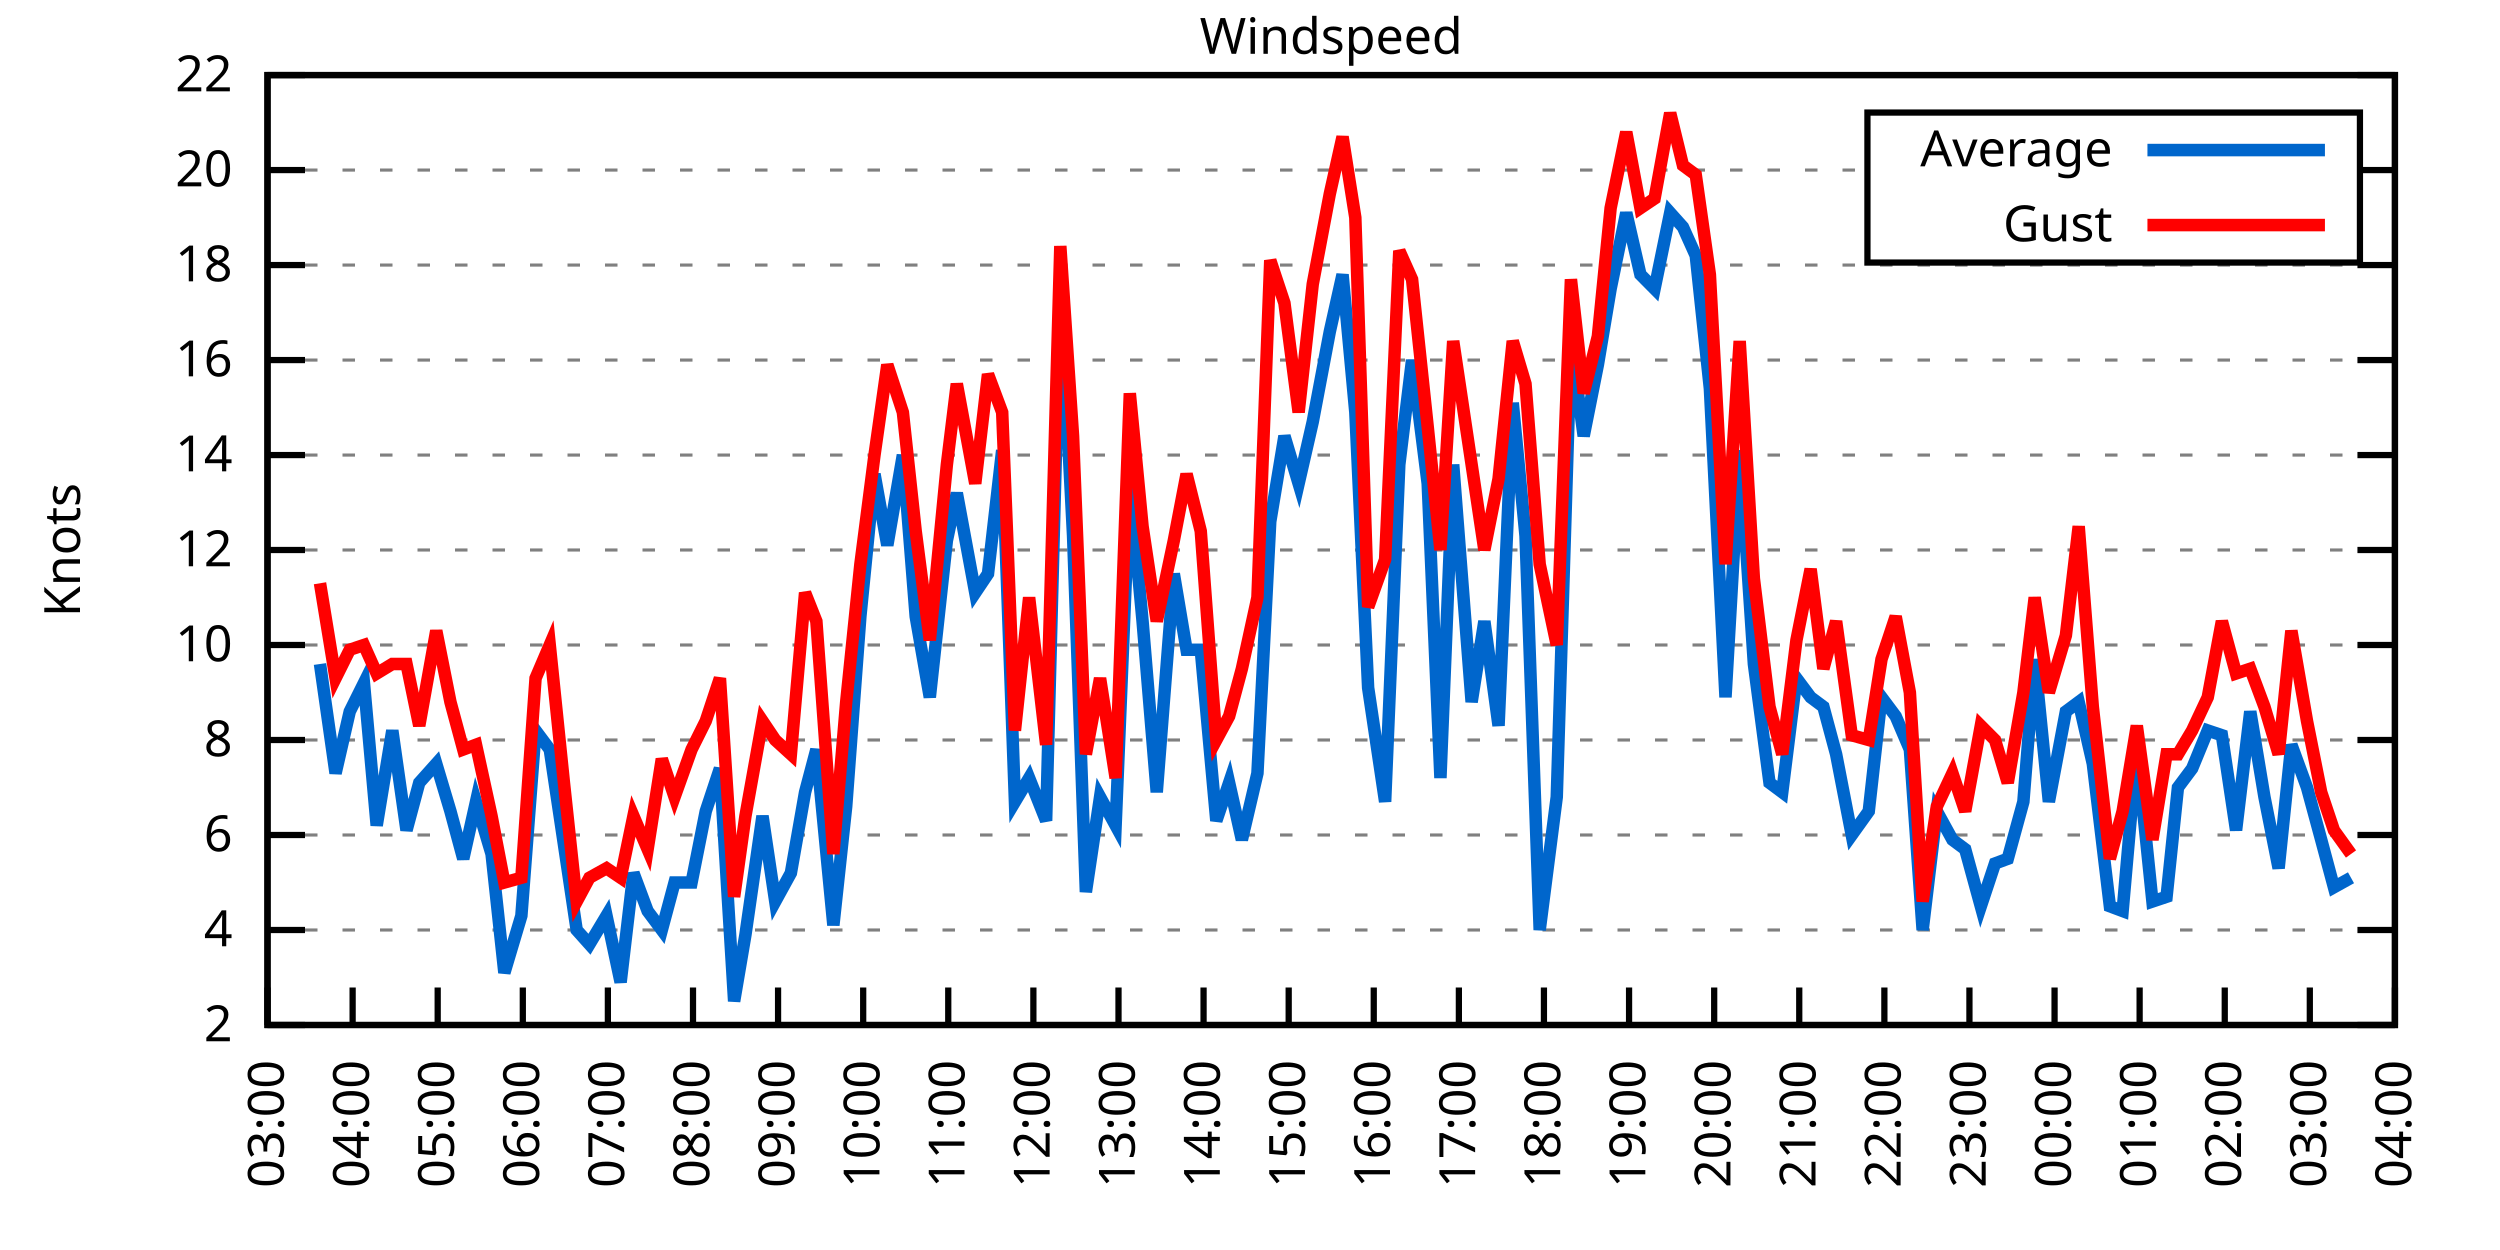
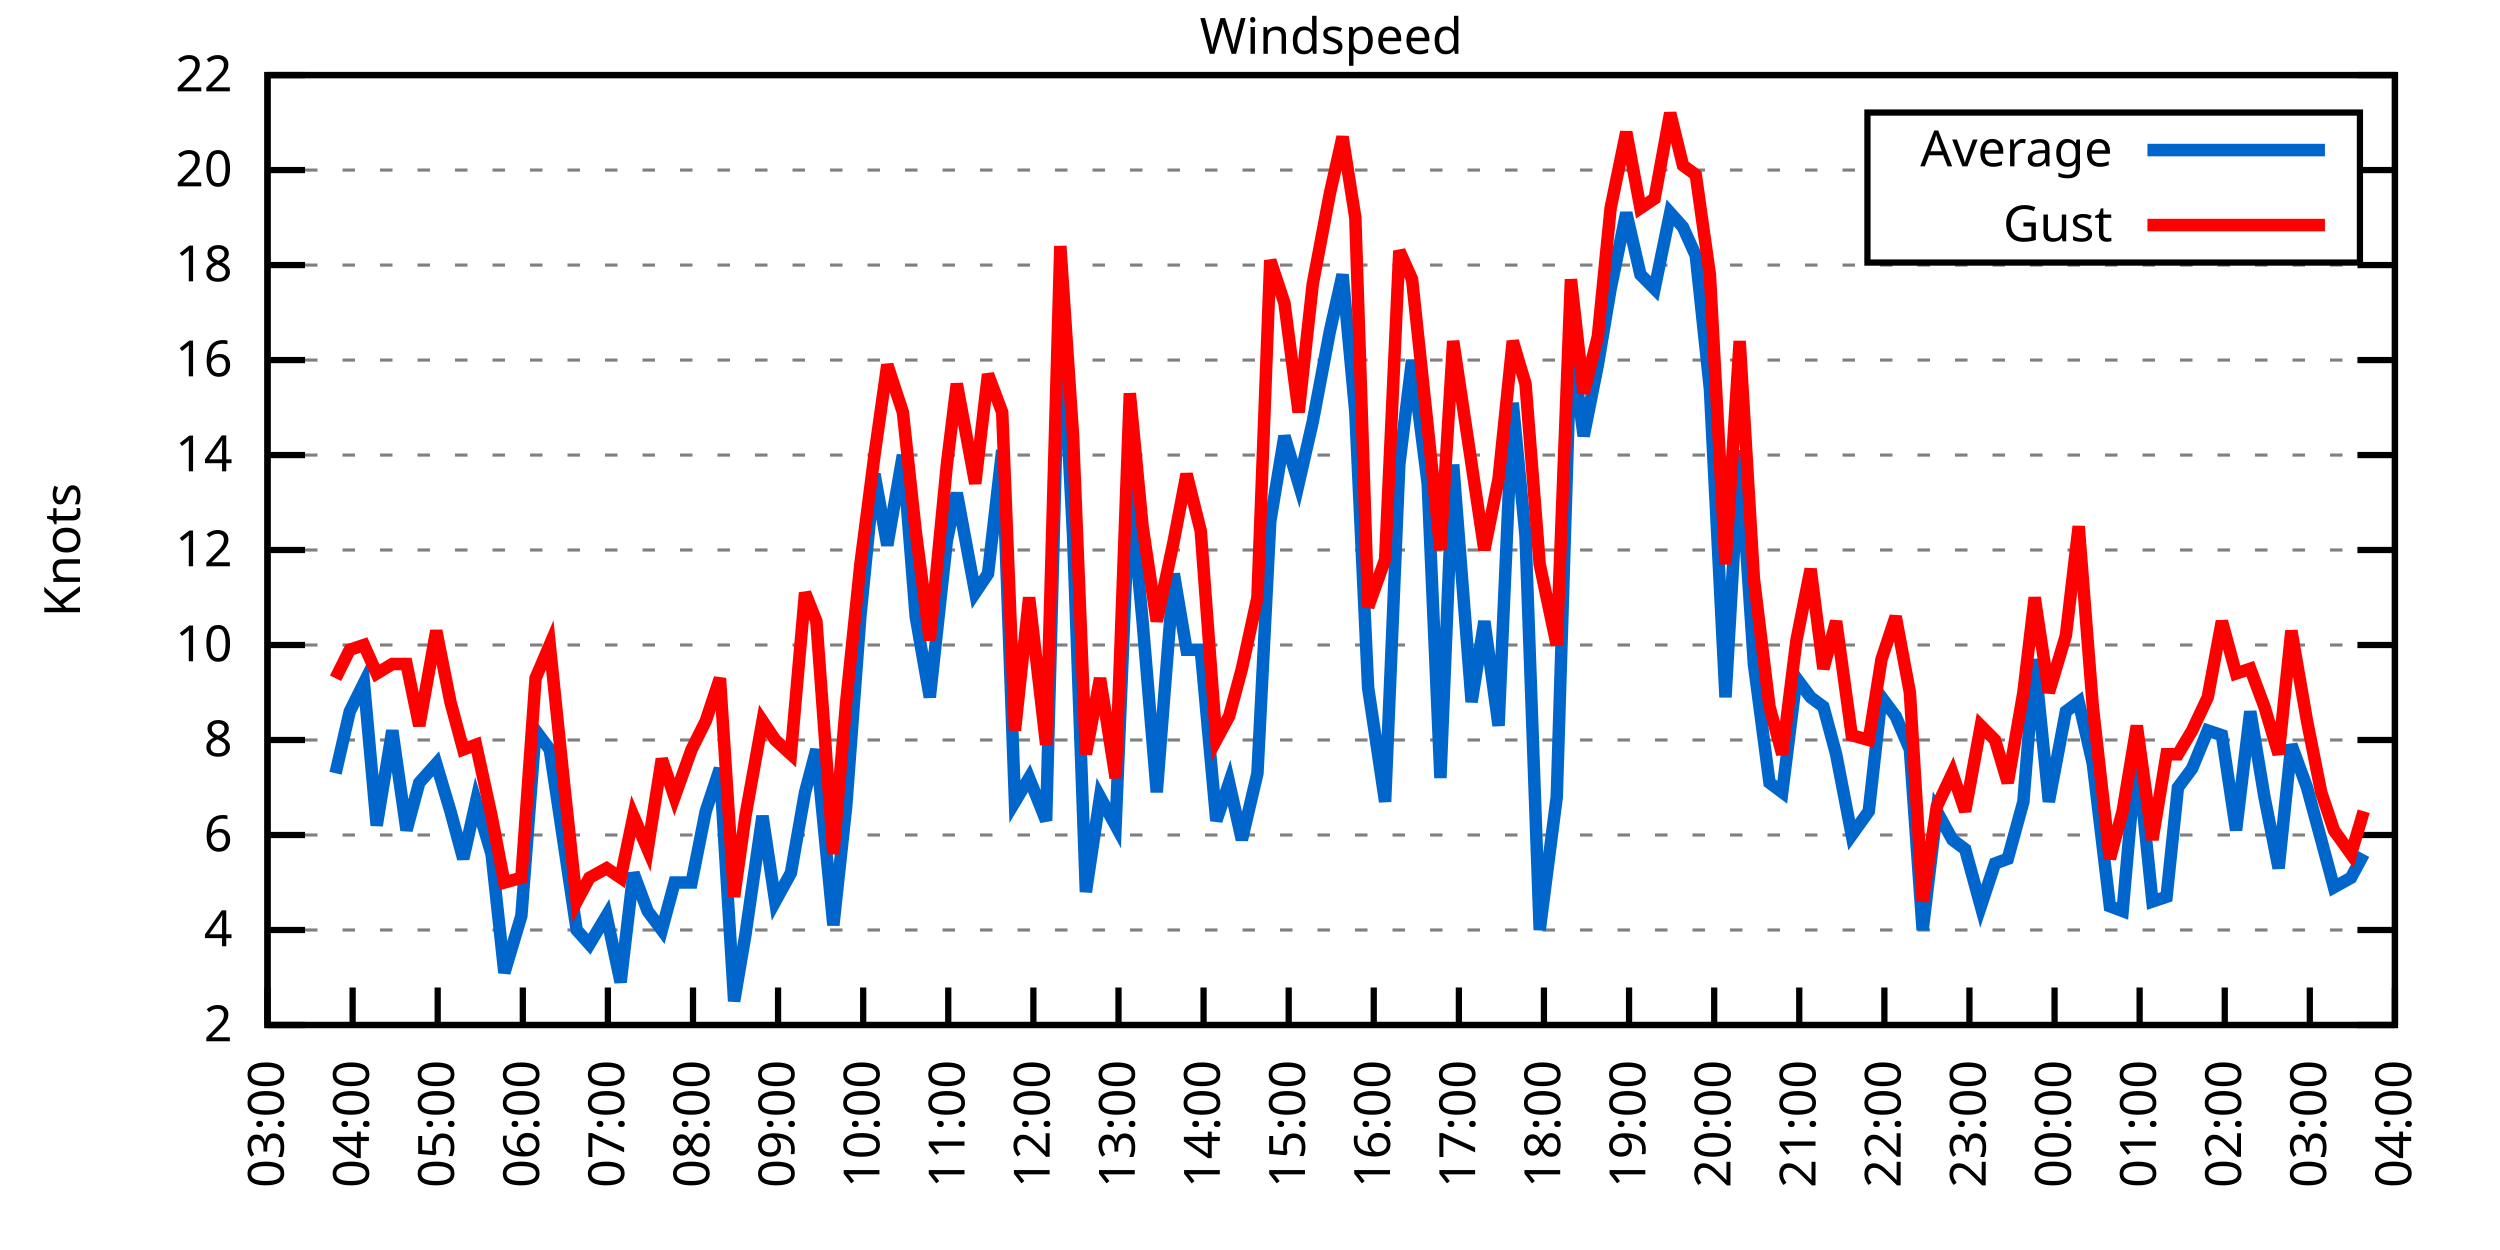
<svg xmlns="http://www.w3.org/2000/svg" xmlns:xlink="http://www.w3.org/1999/xlink" width="400" height="200" viewBox="0 0 400 200">
  <g id="gnuplot_canvas">
    <rect x="0" y="0" width="400" height="200" fill="none" />
    <defs>
      <circle id="gpDot" r="0.5" stroke-width="0.5" stroke="currentColor" />
      <path id="gpPt0" stroke-width="0.333" stroke="currentColor" d="M-1,0 h2 M0,-1 v2" />
      <path id="gpPt1" stroke-width="0.333" stroke="currentColor" d="M-1,-1 L1,1 M1,-1 L-1,1" />
      <path id="gpPt2" stroke-width="0.333" stroke="currentColor" d="M-1,0 L1,0 M0,-1 L0,1 M-1,-1 L1,1 M-1,1 L1,-1" />
      <rect id="gpPt3" stroke-width="0.333" stroke="currentColor" x="-1" y="-1" width="2" height="2" />
      <rect id="gpPt4" stroke-width="0.333" stroke="currentColor" fill="currentColor" x="-1" y="-1" width="2" height="2" />
      <circle id="gpPt5" stroke-width="0.333" stroke="currentColor" cx="0" cy="0" r="1" />
      <use xlink:href="#gpPt5" id="gpPt6" fill="currentColor" stroke="none" />
      <path id="gpPt7" stroke-width="0.333" stroke="currentColor" d="M0,-1.33 L-1.33,0.67 L1.33,0.67 z" />
      <use xlink:href="#gpPt7" id="gpPt8" fill="currentColor" stroke="none" />
      <use xlink:href="#gpPt7" id="gpPt9" stroke="currentColor" transform="rotate(180)" />
      <use xlink:href="#gpPt9" id="gpPt10" fill="currentColor" stroke="none" />
      <use xlink:href="#gpPt3" id="gpPt11" stroke="currentColor" transform="rotate(45)" />
      <use xlink:href="#gpPt11" id="gpPt12" fill="currentColor" stroke="none" />
      <path id="gpPt13" stroke-width="0.333" stroke="currentColor" d="M0,1.330 L1.265,0.411 L0.782,-1.067 L-0.782,-1.076 L-1.265,0.411 z" />
      <use xlink:href="#gpPt13" id="gpPt14" fill="currentColor" stroke="none" />
      <filter id="textbox" filterUnits="objectBoundingBox" x="0" y="0" height="1" width="1">
        <feFlood flood-color="white" flood-opacity="1" result="bgnd" />
        <feComposite in="SourceGraphic" in2="bgnd" operator="atop" />
      </filter>
      <filter id="greybox" filterUnits="objectBoundingBox" x="0" y="0" height="1" width="1">
        <feFlood flood-color="lightgrey" flood-opacity="1" result="grey" />
        <feComposite in="SourceGraphic" in2="grey" operator="atop" />
      </filter>
    </defs>
    <g fill="none" color="white" stroke="currentColor" stroke-width="1.00" stroke-linecap="butt" stroke-linejoin="miter">
</g>
    <g fill="none" color="black" stroke="currentColor" stroke-width="1.00" stroke-linecap="butt" stroke-linejoin="miter">
      <g stroke="none" shape-rendering="crispEdges">
        <polygon fill="rgb(255, 255, 255)" points="42.80,164.00 383.18,164.00 383.18,12.02 42.80,12.02 " />
      </g>
    </g>
    <g fill="none" color="black" stroke="currentColor" stroke-width="1.00" stroke-linecap="butt" stroke-linejoin="miter">
</g>
    <g fill="none" color="black" stroke="black" stroke-width="0.50" stroke-linecap="butt" stroke-linejoin="miter">
</g>
    <g fill="none" color="gray" stroke="currentColor" stroke-width="0.50" stroke-linecap="butt" stroke-linejoin="miter">
      <path stroke="gray" stroke-dasharray="2,4" class="gridline" d="M42.80,164.00 L383.19,164.00  " />
    </g>
    <g fill="none" color="gray" stroke="gray" stroke-width="1.00" stroke-linecap="butt" stroke-linejoin="miter">
</g>
    <g fill="none" color="black" stroke="currentColor" stroke-width="1.00" stroke-linecap="butt" stroke-linejoin="miter">
      <path stroke="black" d="M42.80,164.00 L48.80,164.00 M383.19,164.00 L377.19,164.00  " />
      <g transform="translate(37.20,166.60)" stroke="none" fill="black" font-family="Sans" font-size="8.00" text-anchor="end">
        <text>
          <tspan font-family="Sans"> 2</tspan>
        </text>
      </g>
    </g>
    <g fill="none" color="black" stroke="currentColor" stroke-width="1.00" stroke-linecap="butt" stroke-linejoin="miter">
</g>
    <g fill="none" color="black" stroke="black" stroke-width="0.50" stroke-linecap="butt" stroke-linejoin="miter">
</g>
    <g fill="none" color="gray" stroke="currentColor" stroke-width="0.50" stroke-linecap="butt" stroke-linejoin="miter">
      <path stroke="gray" stroke-dasharray="2,4" class="gridline" d="M42.80,148.80 L383.19,148.80  " />
    </g>
    <g fill="none" color="gray" stroke="gray" stroke-width="1.00" stroke-linecap="butt" stroke-linejoin="miter">
</g>
    <g fill="none" color="black" stroke="currentColor" stroke-width="1.00" stroke-linecap="butt" stroke-linejoin="miter">
      <path stroke="black" d="M42.80,148.80 L48.80,148.80 M383.19,148.80 L377.19,148.80  " />
      <g transform="translate(37.20,151.40)" stroke="none" fill="black" font-family="Sans" font-size="8.00" text-anchor="end">
        <text>
          <tspan font-family="Sans"> 4</tspan>
        </text>
      </g>
    </g>
    <g fill="none" color="black" stroke="currentColor" stroke-width="1.00" stroke-linecap="butt" stroke-linejoin="miter">
</g>
    <g fill="none" color="black" stroke="black" stroke-width="0.50" stroke-linecap="butt" stroke-linejoin="miter">
</g>
    <g fill="none" color="gray" stroke="currentColor" stroke-width="0.50" stroke-linecap="butt" stroke-linejoin="miter">
      <path stroke="gray" stroke-dasharray="2,4" class="gridline" d="M42.80,133.60 L383.19,133.60  " />
    </g>
    <g fill="none" color="gray" stroke="gray" stroke-width="1.00" stroke-linecap="butt" stroke-linejoin="miter">
</g>
    <g fill="none" color="black" stroke="currentColor" stroke-width="1.00" stroke-linecap="butt" stroke-linejoin="miter">
      <path stroke="black" d="M42.80,133.60 L48.80,133.60 M383.19,133.60 L377.19,133.60  " />
      <g transform="translate(37.20,136.20)" stroke="none" fill="black" font-family="Sans" font-size="8.00" text-anchor="end">
        <text>
          <tspan font-family="Sans"> 6</tspan>
        </text>
      </g>
    </g>
    <g fill="none" color="black" stroke="currentColor" stroke-width="1.00" stroke-linecap="butt" stroke-linejoin="miter">
</g>
    <g fill="none" color="black" stroke="black" stroke-width="0.50" stroke-linecap="butt" stroke-linejoin="miter">
</g>
    <g fill="none" color="gray" stroke="currentColor" stroke-width="0.50" stroke-linecap="butt" stroke-linejoin="miter">
      <path stroke="gray" stroke-dasharray="2,4" class="gridline" d="M42.80,118.40 L383.19,118.40  " />
    </g>
    <g fill="none" color="gray" stroke="gray" stroke-width="1.00" stroke-linecap="butt" stroke-linejoin="miter">
</g>
    <g fill="none" color="black" stroke="currentColor" stroke-width="1.00" stroke-linecap="butt" stroke-linejoin="miter">
      <path stroke="black" d="M42.80,118.40 L48.80,118.40 M383.19,118.40 L377.19,118.40  " />
      <g transform="translate(37.20,121.00)" stroke="none" fill="black" font-family="Sans" font-size="8.00" text-anchor="end">
        <text>
          <tspan font-family="Sans"> 8</tspan>
        </text>
      </g>
    </g>
    <g fill="none" color="black" stroke="currentColor" stroke-width="1.00" stroke-linecap="butt" stroke-linejoin="miter">
</g>
    <g fill="none" color="black" stroke="black" stroke-width="0.50" stroke-linecap="butt" stroke-linejoin="miter">
</g>
    <g fill="none" color="gray" stroke="currentColor" stroke-width="0.50" stroke-linecap="butt" stroke-linejoin="miter">
      <path stroke="gray" stroke-dasharray="2,4" class="gridline" d="M42.80,103.20 L383.19,103.20  " />
    </g>
    <g fill="none" color="gray" stroke="gray" stroke-width="1.00" stroke-linecap="butt" stroke-linejoin="miter">
</g>
    <g fill="none" color="black" stroke="currentColor" stroke-width="1.00" stroke-linecap="butt" stroke-linejoin="miter">
      <path stroke="black" d="M42.80,103.20 L48.80,103.20 M383.19,103.20 L377.19,103.20  " />
      <g transform="translate(37.20,105.80)" stroke="none" fill="black" font-family="Sans" font-size="8.00" text-anchor="end">
        <text>
          <tspan font-family="Sans"> 10</tspan>
        </text>
      </g>
    </g>
    <g fill="none" color="black" stroke="currentColor" stroke-width="1.00" stroke-linecap="butt" stroke-linejoin="miter">
</g>
    <g fill="none" color="black" stroke="black" stroke-width="0.50" stroke-linecap="butt" stroke-linejoin="miter">
</g>
    <g fill="none" color="gray" stroke="currentColor" stroke-width="0.50" stroke-linecap="butt" stroke-linejoin="miter">
      <path stroke="gray" stroke-dasharray="2,4" class="gridline" d="M42.80,88.00 L383.19,88.00  " />
    </g>
    <g fill="none" color="gray" stroke="gray" stroke-width="1.00" stroke-linecap="butt" stroke-linejoin="miter">
</g>
    <g fill="none" color="black" stroke="currentColor" stroke-width="1.00" stroke-linecap="butt" stroke-linejoin="miter">
      <path stroke="black" d="M42.80,88.00 L48.80,88.00 M383.19,88.00 L377.19,88.00  " />
      <g transform="translate(37.20,90.60)" stroke="none" fill="black" font-family="Sans" font-size="8.00" text-anchor="end">
        <text>
          <tspan font-family="Sans"> 12</tspan>
        </text>
      </g>
    </g>
    <g fill="none" color="black" stroke="currentColor" stroke-width="1.00" stroke-linecap="butt" stroke-linejoin="miter">
</g>
    <g fill="none" color="black" stroke="black" stroke-width="0.50" stroke-linecap="butt" stroke-linejoin="miter">
</g>
    <g fill="none" color="gray" stroke="currentColor" stroke-width="0.50" stroke-linecap="butt" stroke-linejoin="miter">
      <path stroke="gray" stroke-dasharray="2,4" class="gridline" d="M42.80,72.81 L383.19,72.81  " />
    </g>
    <g fill="none" color="gray" stroke="gray" stroke-width="1.00" stroke-linecap="butt" stroke-linejoin="miter">
</g>
    <g fill="none" color="black" stroke="currentColor" stroke-width="1.00" stroke-linecap="butt" stroke-linejoin="miter">
      <path stroke="black" d="M42.80,72.81 L48.80,72.81 M383.19,72.81 L377.19,72.81  " />
      <g transform="translate(37.20,75.41)" stroke="none" fill="black" font-family="Sans" font-size="8.00" text-anchor="end">
        <text>
          <tspan font-family="Sans"> 14</tspan>
        </text>
      </g>
    </g>
    <g fill="none" color="black" stroke="currentColor" stroke-width="1.00" stroke-linecap="butt" stroke-linejoin="miter">
</g>
    <g fill="none" color="black" stroke="black" stroke-width="0.50" stroke-linecap="butt" stroke-linejoin="miter">
</g>
    <g fill="none" color="gray" stroke="currentColor" stroke-width="0.50" stroke-linecap="butt" stroke-linejoin="miter">
      <path stroke="gray" stroke-dasharray="2,4" class="gridline" d="M42.80,57.61 L383.19,57.61  " />
    </g>
    <g fill="none" color="gray" stroke="gray" stroke-width="1.00" stroke-linecap="butt" stroke-linejoin="miter">
</g>
    <g fill="none" color="black" stroke="currentColor" stroke-width="1.00" stroke-linecap="butt" stroke-linejoin="miter">
      <path stroke="black" d="M42.80,57.61 L48.80,57.61 M383.19,57.61 L377.19,57.61  " />
      <g transform="translate(37.20,60.21)" stroke="none" fill="black" font-family="Sans" font-size="8.00" text-anchor="end">
        <text>
          <tspan font-family="Sans"> 16</tspan>
        </text>
      </g>
    </g>
    <g fill="none" color="black" stroke="currentColor" stroke-width="1.00" stroke-linecap="butt" stroke-linejoin="miter">
</g>
    <g fill="none" color="black" stroke="black" stroke-width="0.50" stroke-linecap="butt" stroke-linejoin="miter">
</g>
    <g fill="none" color="gray" stroke="currentColor" stroke-width="0.50" stroke-linecap="butt" stroke-linejoin="miter">
      <path stroke="gray" stroke-dasharray="2,4" class="gridline" d="M42.80,42.41 L383.19,42.41  " />
    </g>
    <g fill="none" color="gray" stroke="gray" stroke-width="1.00" stroke-linecap="butt" stroke-linejoin="miter">
</g>
    <g fill="none" color="black" stroke="currentColor" stroke-width="1.00" stroke-linecap="butt" stroke-linejoin="miter">
      <path stroke="black" d="M42.80,42.41 L48.80,42.41 M383.19,42.41 L377.19,42.41  " />
      <g transform="translate(37.20,45.01)" stroke="none" fill="black" font-family="Sans" font-size="8.00" text-anchor="end">
        <text>
          <tspan font-family="Sans"> 18</tspan>
        </text>
      </g>
    </g>
    <g fill="none" color="black" stroke="currentColor" stroke-width="1.00" stroke-linecap="butt" stroke-linejoin="miter">
</g>
    <g fill="none" color="black" stroke="black" stroke-width="0.50" stroke-linecap="butt" stroke-linejoin="miter">
</g>
    <g fill="none" color="gray" stroke="currentColor" stroke-width="0.50" stroke-linecap="butt" stroke-linejoin="miter">
      <path stroke="gray" stroke-dasharray="2,4" class="gridline" d="M42.80,27.21 L298.79,27.21 M377.59,27.21 L383.19,27.21  " />
    </g>
    <g fill="none" color="gray" stroke="gray" stroke-width="1.00" stroke-linecap="butt" stroke-linejoin="miter">
</g>
    <g fill="none" color="black" stroke="currentColor" stroke-width="1.00" stroke-linecap="butt" stroke-linejoin="miter">
      <path stroke="black" d="M42.80,27.21 L48.80,27.21 M383.19,27.21 L377.19,27.21  " />
      <g transform="translate(37.20,29.81)" stroke="none" fill="black" font-family="Sans" font-size="8.00" text-anchor="end">
        <text>
          <tspan font-family="Sans"> 20</tspan>
        </text>
      </g>
    </g>
    <g fill="none" color="black" stroke="currentColor" stroke-width="1.00" stroke-linecap="butt" stroke-linejoin="miter">
</g>
    <g fill="none" color="black" stroke="black" stroke-width="0.50" stroke-linecap="butt" stroke-linejoin="miter">
</g>
    <g fill="none" color="gray" stroke="currentColor" stroke-width="0.50" stroke-linecap="butt" stroke-linejoin="miter">
      <path stroke="gray" stroke-dasharray="2,4" class="gridline" d="M42.80,12.01 L383.19,12.01  " />
    </g>
    <g fill="none" color="gray" stroke="gray" stroke-width="1.00" stroke-linecap="butt" stroke-linejoin="miter">
</g>
    <g fill="none" color="black" stroke="currentColor" stroke-width="1.00" stroke-linecap="butt" stroke-linejoin="miter">
      <path stroke="black" d="M42.80,12.01 L48.80,12.01 M383.19,12.01 L377.19,12.01  " />
      <g transform="translate(37.20,14.61)" stroke="none" fill="black" font-family="Sans" font-size="8.00" text-anchor="end">
        <text>
          <tspan font-family="Sans"> 22</tspan>
        </text>
      </g>
    </g>
    <g fill="none" color="black" stroke="currentColor" stroke-width="1.00" stroke-linecap="butt" stroke-linejoin="miter">
      <path stroke="black" d="M42.80,164.00 L42.80,158.00  " />
      <g transform="translate(45.40,169.60) rotate(270.00)" stroke="none" fill="black" font-family="Sans" font-size="8.00" text-anchor="end">
        <text>
          <tspan font-family="Sans">03:00</tspan>
        </text>
      </g>
    </g>
    <g fill="none" color="black" stroke="currentColor" stroke-width="1.00" stroke-linecap="butt" stroke-linejoin="miter">
      <path stroke="black" d="M56.42,164.00 L56.42,158.00  " />
      <g transform="translate(59.02,169.60) rotate(270.00)" stroke="none" fill="black" font-family="Sans" font-size="8.00" text-anchor="end">
        <text>
          <tspan font-family="Sans">04:00</tspan>
        </text>
      </g>
    </g>
    <g fill="none" color="black" stroke="currentColor" stroke-width="1.00" stroke-linecap="butt" stroke-linejoin="miter">
      <path stroke="black" d="M70.03,164.00 L70.03,158.00  " />
      <g transform="translate(72.63,169.60) rotate(270.00)" stroke="none" fill="black" font-family="Sans" font-size="8.00" text-anchor="end">
        <text>
          <tspan font-family="Sans">05:00</tspan>
        </text>
      </g>
    </g>
    <g fill="none" color="black" stroke="currentColor" stroke-width="1.00" stroke-linecap="butt" stroke-linejoin="miter">
      <path stroke="black" d="M83.65,164.00 L83.65,158.00  " />
      <g transform="translate(86.25,169.60) rotate(270.00)" stroke="none" fill="black" font-family="Sans" font-size="8.00" text-anchor="end">
        <text>
          <tspan font-family="Sans">06:00</tspan>
        </text>
      </g>
    </g>
    <g fill="none" color="black" stroke="currentColor" stroke-width="1.00" stroke-linecap="butt" stroke-linejoin="miter">
      <path stroke="black" d="M97.26,164.00 L97.26,158.00  " />
      <g transform="translate(99.86,169.60) rotate(270.00)" stroke="none" fill="black" font-family="Sans" font-size="8.00" text-anchor="end">
        <text>
          <tspan font-family="Sans">07:00</tspan>
        </text>
      </g>
    </g>
    <g fill="none" color="black" stroke="currentColor" stroke-width="1.00" stroke-linecap="butt" stroke-linejoin="miter">
      <path stroke="black" d="M110.88,164.00 L110.88,158.00  " />
      <g transform="translate(113.48,169.60) rotate(270.00)" stroke="none" fill="black" font-family="Sans" font-size="8.00" text-anchor="end">
        <text>
          <tspan font-family="Sans">08:00</tspan>
        </text>
      </g>
    </g>
    <g fill="none" color="black" stroke="currentColor" stroke-width="1.00" stroke-linecap="butt" stroke-linejoin="miter">
      <path stroke="black" d="M124.49,164.00 L124.49,158.00  " />
      <g transform="translate(127.09,169.60) rotate(270.00)" stroke="none" fill="black" font-family="Sans" font-size="8.00" text-anchor="end">
        <text>
          <tspan font-family="Sans">09:00</tspan>
        </text>
      </g>
    </g>
    <g fill="none" color="black" stroke="currentColor" stroke-width="1.00" stroke-linecap="butt" stroke-linejoin="miter">
      <path stroke="black" d="M138.11,164.00 L138.11,158.00  " />
      <g transform="translate(140.71,169.60) rotate(270.00)" stroke="none" fill="black" font-family="Sans" font-size="8.00" text-anchor="end">
        <text>
          <tspan font-family="Sans">10:00</tspan>
        </text>
      </g>
    </g>
    <g fill="none" color="black" stroke="currentColor" stroke-width="1.00" stroke-linecap="butt" stroke-linejoin="miter">
      <path stroke="black" d="M151.72,164.00 L151.72,158.00  " />
      <g transform="translate(154.32,169.60) rotate(270.00)" stroke="none" fill="black" font-family="Sans" font-size="8.00" text-anchor="end">
        <text>
          <tspan font-family="Sans">11:00</tspan>
        </text>
      </g>
    </g>
    <g fill="none" color="black" stroke="currentColor" stroke-width="1.00" stroke-linecap="butt" stroke-linejoin="miter">
      <path stroke="black" d="M165.34,164.00 L165.34,158.00  " />
      <g transform="translate(167.94,169.60) rotate(270.00)" stroke="none" fill="black" font-family="Sans" font-size="8.00" text-anchor="end">
        <text>
          <tspan font-family="Sans">12:00</tspan>
        </text>
      </g>
    </g>
    <g fill="none" color="black" stroke="currentColor" stroke-width="1.00" stroke-linecap="butt" stroke-linejoin="miter">
      <path stroke="black" d="M178.96,164.00 L178.96,158.00  " />
      <g transform="translate(181.56,169.60) rotate(270.00)" stroke="none" fill="black" font-family="Sans" font-size="8.00" text-anchor="end">
        <text>
          <tspan font-family="Sans">13:00</tspan>
        </text>
      </g>
    </g>
    <g fill="none" color="black" stroke="currentColor" stroke-width="1.00" stroke-linecap="butt" stroke-linejoin="miter">
      <path stroke="black" d="M192.57,164.00 L192.57,158.00  " />
      <g transform="translate(195.17,169.60) rotate(270.00)" stroke="none" fill="black" font-family="Sans" font-size="8.00" text-anchor="end">
        <text>
          <tspan font-family="Sans">14:00</tspan>
        </text>
      </g>
    </g>
    <g fill="none" color="black" stroke="currentColor" stroke-width="1.00" stroke-linecap="butt" stroke-linejoin="miter">
      <path stroke="black" d="M206.19,164.00 L206.19,158.00  " />
      <g transform="translate(208.79,169.60) rotate(270.00)" stroke="none" fill="black" font-family="Sans" font-size="8.00" text-anchor="end">
        <text>
          <tspan font-family="Sans">15:00</tspan>
        </text>
      </g>
    </g>
    <g fill="none" color="black" stroke="currentColor" stroke-width="1.00" stroke-linecap="butt" stroke-linejoin="miter">
      <path stroke="black" d="M219.80,164.00 L219.80,158.00  " />
      <g transform="translate(222.40,169.60) rotate(270.00)" stroke="none" fill="black" font-family="Sans" font-size="8.00" text-anchor="end">
        <text>
          <tspan font-family="Sans">16:00</tspan>
        </text>
      </g>
    </g>
    <g fill="none" color="black" stroke="currentColor" stroke-width="1.00" stroke-linecap="butt" stroke-linejoin="miter">
      <path stroke="black" d="M233.42,164.00 L233.42,158.00  " />
      <g transform="translate(236.02,169.60) rotate(270.00)" stroke="none" fill="black" font-family="Sans" font-size="8.00" text-anchor="end">
        <text>
          <tspan font-family="Sans">17:00</tspan>
        </text>
      </g>
    </g>
    <g fill="none" color="black" stroke="currentColor" stroke-width="1.00" stroke-linecap="butt" stroke-linejoin="miter">
      <path stroke="black" d="M247.03,164.00 L247.03,158.00  " />
      <g transform="translate(249.63,169.60) rotate(270.00)" stroke="none" fill="black" font-family="Sans" font-size="8.00" text-anchor="end">
        <text>
          <tspan font-family="Sans">18:00</tspan>
        </text>
      </g>
    </g>
    <g fill="none" color="black" stroke="currentColor" stroke-width="1.00" stroke-linecap="butt" stroke-linejoin="miter">
      <path stroke="black" d="M260.65,164.00 L260.65,158.00  " />
      <g transform="translate(263.25,169.60) rotate(270.00)" stroke="none" fill="black" font-family="Sans" font-size="8.00" text-anchor="end">
        <text>
          <tspan font-family="Sans">19:00</tspan>
        </text>
      </g>
    </g>
    <g fill="none" color="black" stroke="currentColor" stroke-width="1.00" stroke-linecap="butt" stroke-linejoin="miter">
      <path stroke="black" d="M274.27,164.00 L274.27,158.00  " />
      <g transform="translate(276.87,169.60) rotate(270.00)" stroke="none" fill="black" font-family="Sans" font-size="8.00" text-anchor="end">
        <text>
          <tspan font-family="Sans">20:00</tspan>
        </text>
      </g>
    </g>
    <g fill="none" color="black" stroke="currentColor" stroke-width="1.00" stroke-linecap="butt" stroke-linejoin="miter">
      <path stroke="black" d="M287.88,164.00 L287.88,158.00  " />
      <g transform="translate(290.48,169.60) rotate(270.00)" stroke="none" fill="black" font-family="Sans" font-size="8.00" text-anchor="end">
        <text>
          <tspan font-family="Sans">21:00</tspan>
        </text>
      </g>
    </g>
    <g fill="none" color="black" stroke="currentColor" stroke-width="1.00" stroke-linecap="butt" stroke-linejoin="miter">
      <path stroke="black" d="M301.50,164.00 L301.50,158.00  " />
      <g transform="translate(304.10,169.60) rotate(270.00)" stroke="none" fill="black" font-family="Sans" font-size="8.00" text-anchor="end">
        <text>
          <tspan font-family="Sans">22:00</tspan>
        </text>
      </g>
    </g>
    <g fill="none" color="black" stroke="currentColor" stroke-width="1.00" stroke-linecap="butt" stroke-linejoin="miter">
      <path stroke="black" d="M315.11,164.00 L315.11,158.00  " />
      <g transform="translate(317.71,169.60) rotate(270.00)" stroke="none" fill="black" font-family="Sans" font-size="8.00" text-anchor="end">
        <text>
          <tspan font-family="Sans">23:00</tspan>
        </text>
      </g>
    </g>
    <g fill="none" color="black" stroke="currentColor" stroke-width="1.00" stroke-linecap="butt" stroke-linejoin="miter">
      <path stroke="black" d="M328.73,164.00 L328.73,158.00  " />
      <g transform="translate(331.33,169.60) rotate(270.00)" stroke="none" fill="black" font-family="Sans" font-size="8.00" text-anchor="end">
        <text>
          <tspan font-family="Sans">00:00</tspan>
        </text>
      </g>
    </g>
    <g fill="none" color="black" stroke="currentColor" stroke-width="1.00" stroke-linecap="butt" stroke-linejoin="miter">
      <path stroke="black" d="M342.34,164.00 L342.34,158.00  " />
      <g transform="translate(344.94,169.60) rotate(270.00)" stroke="none" fill="black" font-family="Sans" font-size="8.00" text-anchor="end">
        <text>
          <tspan font-family="Sans">01:00</tspan>
        </text>
      </g>
    </g>
    <g fill="none" color="black" stroke="currentColor" stroke-width="1.00" stroke-linecap="butt" stroke-linejoin="miter">
      <path stroke="black" d="M355.96,164.00 L355.96,158.00  " />
      <g transform="translate(358.56,169.60) rotate(270.00)" stroke="none" fill="black" font-family="Sans" font-size="8.00" text-anchor="end">
        <text>
          <tspan font-family="Sans">02:00</tspan>
        </text>
      </g>
    </g>
    <g fill="none" color="black" stroke="currentColor" stroke-width="1.00" stroke-linecap="butt" stroke-linejoin="miter">
      <path stroke="black" d="M369.57,164.00 L369.57,158.00  " />
      <g transform="translate(372.17,169.60) rotate(270.00)" stroke="none" fill="black" font-family="Sans" font-size="8.00" text-anchor="end">
        <text>
          <tspan font-family="Sans">03:00</tspan>
        </text>
      </g>
    </g>
    <g fill="none" color="black" stroke="currentColor" stroke-width="1.00" stroke-linecap="butt" stroke-linejoin="miter">
      <path stroke="black" d="M383.19,164.00 L383.19,158.00  " />
      <g transform="translate(385.79,169.60) rotate(270.00)" stroke="none" fill="black" font-family="Sans" font-size="8.00" text-anchor="end">
        <text>
          <tspan font-family="Sans">04:00</tspan>
        </text>
      </g>
    </g>
    <g fill="none" color="black" stroke="currentColor" stroke-width="1.00" stroke-linecap="butt" stroke-linejoin="miter">
</g>
    <g fill="none" color="black" stroke="currentColor" stroke-width="1.00" stroke-linecap="butt" stroke-linejoin="miter">
      <path stroke="black" d="M42.80,12.01 L42.80,164.00 L383.19,164.00 L383.19,12.01 L42.80,12.01 Z  " />
    </g>
    <g fill="none" color="black" stroke="currentColor" stroke-width="1.00" stroke-linecap="butt" stroke-linejoin="miter">
</g>
    <g fill="none" color="black" stroke="currentColor" stroke-width="1.00" stroke-linecap="butt" stroke-linejoin="miter">
      <path stroke="black" d="M298.79,42.01 L298.79,18.01 L377.59,18.01 L377.59,42.01 L298.79,42.01 Z  " />
    </g>
    <g id="Windspeed_plot_1">
      <g fill="none" color="white" stroke="black" stroke-width="2.00" stroke-linecap="butt" stroke-linejoin="miter">
</g>
      <g fill="none" color="black" stroke="currentColor" stroke-width="2.00" stroke-linecap="butt" stroke-linejoin="miter">
        <g transform="translate(337.99,26.61)" stroke="none" fill="black" font-family="Sans" font-size="8.00" text-anchor="end">
          <text>
            <tspan font-family="Sans">Average</tspan>
          </text>
        </g>
      </g>
      <g fill="none" color="black" stroke="currentColor" stroke-width="2.00" stroke-linecap="butt" stroke-linejoin="miter">
-         <path stroke="rgb(  0, 102, 204)" d="M343.59,24.01 L371.99,24.01 M51.20,106.24 L53.69,123.72 L55.96,113.84 L58.23,109.28 L60.27,132.08 L62.77,116.88   L65.04,132.84 L67.08,125.24 L69.80,122.20 L72.07,129.80 L74.12,137.40 L76.16,128.28 L78.65,136.64 L80.70,155.64   L83.42,146.52 L85.69,116.88 L87.96,119.92 L90.23,135.12 L92.27,148.80 L94.31,151.08 L97.04,146.52 L99.30,157.16   L101.35,139.68 L103.62,145.76 L105.89,148.80 L107.93,141.20 L110.65,141.20 L112.92,129.80 L115.19,122.96 L117.46,160.20   L119.27,149.56 L122.00,130.56 L124.04,144.24 L126.54,139.68 L128.81,126.76 L130.62,119.92 L133.34,148.04 L135.39,129.04   L137.66,98.64 L139.92,75.85 L141.97,87.25 L144.46,72.81 L146.51,98.64 L148.77,111.56 L151.50,86.49 L153.09,78.89   L156.04,94.84 L158.08,91.80 L160.35,72.05 L162.39,128.28 L164.66,124.48 L167.38,131.32 L169.65,46.21 L171.69,85.73   L173.74,142.72 L176.01,127.52 L178.50,132.08 L180.77,77.37 L182.81,99.40 L185.08,126.76 L187.81,91.80 L189.85,103.96   L192.12,103.96 L194.61,131.32 L196.66,125.24 L198.70,134.36 L201.19,123.72 L203.24,83.45 L205.51,69.77 L207.78,77.37   L210.04,67.49 L212.77,53.05 L214.81,43.93 L216.85,65.97 L218.90,110.04 L221.62,128.28 L223.89,74.33 L225.93,57.61   L228.43,77.37 L230.47,124.48 L232.51,74.33 L235.46,112.32 L237.50,99.40 L239.77,116.12 L242.04,64.45 L244.08,85.73   L246.35,148.80 L249.08,127.52 L251.35,54.57 L253.39,69.77 L255.66,58.37 L257.70,46.21 L260.20,34.05 L262.47,43.93   L264.73,46.21 L267.23,34.05 L269.27,36.33 L271.32,40.89 L273.58,62.17 L276.08,111.56 L278.35,72.05 L280.62,106.24   L283.12,125.24 L285.16,126.76 L287.43,108.52 L289.70,111.56 L291.74,113.08 L293.78,120.68 L296.28,133.60 L299.00,129.80   L301.04,111.56 L303.31,114.60 L305.58,119.92 L307.62,148.80 L309.89,129.80 L312.39,134.36 L314.43,135.88 L316.93,145.00   L319.20,138.16 L321.24,137.40 L323.74,128.28 L325.55,105.48 L327.82,128.28 L330.54,113.84 L332.59,112.32 L334.85,122.20   L337.58,145.00 L339.62,145.76 L341.89,119.92 L344.39,144.24 L346.65,143.48 L348.47,126.00 L350.74,122.96 L353.24,116.88   L355.50,117.64 L357.77,132.84 L360.04,113.84 L362.31,127.52 L364.58,138.92 L366.62,119.16 L369.12,126.00 L371.39,134.36   L373.43,141.96 L376.16,140.44  " />
+         <path stroke="rgb(  0, 102, 204)" d="M343.59,24.01 L371.99,24.01 M53.69,123.72 L55.96,113.84 L58.23,109.28 L60.27,132.08 L62.77,116.88 L65.04,132.84   L67.08,125.24 L69.80,122.20 L72.07,129.80 L74.12,137.40 L76.16,128.28 L78.65,136.64 L80.70,155.64 L83.42,146.52   L85.69,116.88 L87.96,119.92 L90.23,135.12 L92.27,148.80 L94.31,151.08 L97.04,146.52 L99.30,157.16 L101.35,139.68   L103.62,145.76 L105.89,148.80 L107.93,141.20 L110.65,141.20 L112.92,129.80 L115.19,122.96 L117.46,160.20 L119.27,149.56   L122.00,130.56 L124.04,144.24 L126.54,139.68 L128.81,126.76 L130.62,119.92 L133.34,148.04 L135.39,129.04 L137.66,98.64   L139.92,75.85 L141.97,87.25 L144.46,72.81 L146.51,98.64 L148.77,111.56 L151.50,86.49 L153.09,78.89 L156.04,94.84   L158.08,91.80 L160.35,72.05 L162.39,128.28 L164.66,124.48 L167.38,131.32 L169.65,46.21 L171.69,85.73 L173.74,142.72   L176.01,127.52 L178.50,132.08 L180.77,77.37 L182.81,99.40 L185.08,126.76 L187.81,91.80 L189.85,103.96 L192.12,103.96   L194.61,131.32 L196.66,125.24 L198.70,134.36 L201.19,123.72 L203.24,83.45 L205.51,69.77 L207.78,77.37 L210.04,67.49   L212.77,53.05 L214.81,43.93 L216.85,65.97 L218.90,110.04 L221.62,128.28 L223.89,74.33 L225.93,57.61 L228.43,77.37   L230.47,124.48 L232.51,74.33 L235.46,112.32 L237.50,99.40 L239.77,116.12 L242.04,64.45 L244.08,85.73 L246.35,148.80   L249.08,127.52 L251.35,54.57 L253.39,69.77 L255.66,58.37 L257.70,46.21 L260.20,34.05 L262.47,43.93 L264.73,46.21   L267.23,34.05 L269.27,36.33 L271.32,40.89 L273.58,62.17 L276.08,111.56 L278.35,72.05 L280.62,106.24 L283.12,125.24   L285.16,126.76 L287.43,108.52 L289.70,111.56 L291.74,113.08 L293.78,120.68 L296.28,133.60 L299.00,129.80 L301.04,111.56   L303.31,114.60 L305.58,119.92 L307.62,148.80 L309.89,129.80 L312.39,134.36 L314.43,135.88 L316.93,145.00 L319.20,138.16   L321.24,137.40 L323.74,128.28 L325.55,105.48 L327.82,128.28 L330.54,113.84 L332.59,112.32 L334.85,122.20 L337.58,145.00   L339.62,145.76 L341.89,119.92 L344.39,144.24 L346.65,143.48 L348.47,126.00 L350.74,122.96 L353.24,116.88 L355.50,117.64   L357.77,132.84 L360.04,113.84 L362.31,127.52 L364.58,138.92 L366.62,119.16 L369.12,126.00 L371.39,134.36 L373.43,141.96   L376.16,140.44 L378.20,136.64  " />
      </g>
    </g>
    <g id="Windspeed_plot_2">
      <g fill="none" color="black" stroke="currentColor" stroke-width="2.00" stroke-linecap="butt" stroke-linejoin="miter">
        <g transform="translate(337.99,38.61)" stroke="none" fill="black" font-family="Sans" font-size="8.00" text-anchor="end">
          <text>
            <tspan font-family="Sans">Gust</tspan>
          </text>
        </g>
      </g>
      <g fill="none" color="black" stroke="currentColor" stroke-width="2.00" stroke-linecap="butt" stroke-linejoin="miter">
-         <path stroke="rgb(255,   0,   0)" d="M343.59,36.01 L371.99,36.01 M51.20,93.32 L53.69,108.52 L55.96,103.96 L58.23,103.20 L60.27,107.76 L62.77,106.24   L65.04,106.24 L67.08,116.12 L69.80,100.92 L72.07,112.32 L74.12,119.92 L76.16,119.16 L78.65,130.56 L80.70,141.20   L83.42,140.44 L85.69,108.52 L87.96,103.20 L90.23,125.24 L92.27,144.24 L94.31,140.44 L97.04,138.92 L99.30,140.44   L101.35,130.56 L103.62,135.88 L105.89,121.44 L107.93,127.52 L110.65,119.92 L112.92,115.36 L115.19,108.52 L117.46,143.48   L119.27,130.56 L122.00,115.36 L124.04,118.40 L126.54,120.68 L128.81,94.84 L130.62,99.40 L133.34,136.64 L135.39,112.32   L137.66,90.28 L139.92,72.81 L141.97,58.37 L144.46,65.97 L146.51,84.97 L148.77,102.44 L151.50,74.33 L153.09,61.41   L156.04,77.37 L158.08,59.89 L160.35,65.97 L162.39,116.88 L164.66,95.60 L167.38,119.16 L169.65,39.37 L171.69,69.77   L173.74,120.68 L176.01,108.52 L178.50,124.48 L180.77,62.93 L182.81,84.21 L185.08,99.40 L187.81,86.49 L189.85,75.85   L192.12,84.97 L194.61,118.40 L196.66,114.60 L198.70,107.00 L201.19,95.60 L203.24,41.65 L205.51,48.49 L207.78,65.97   L210.04,45.45 L212.77,31.01 L214.81,21.89 L216.85,34.81 L218.90,97.12 L221.62,89.52 L223.89,40.13 L225.93,44.69   L228.43,68.25 L230.47,88.00 L232.51,54.57 L235.46,74.33 L237.50,88.00 L239.77,76.61 L242.04,54.57 L244.08,61.41   L246.35,90.28 L249.08,103.20 L251.35,44.69 L253.39,62.93 L255.66,53.81 L257.70,33.29 L260.20,21.13 L262.47,33.29   L264.73,31.77 L267.23,18.09 L269.27,26.45 L271.32,27.97 L273.58,43.93 L276.08,90.28 L278.35,54.57 L280.62,92.56   L283.12,113.08 L285.16,120.68 L287.43,102.44 L289.70,91.04 L291.74,107.00 L293.78,99.40 L296.28,117.64 L299.00,118.40   L301.04,105.48 L303.31,98.64 L305.58,110.80 L307.62,144.24 L309.89,129.04 L312.39,123.72 L314.43,129.80 L316.93,116.12   L319.20,118.40 L321.24,125.24 L323.74,110.80 L325.55,95.60 L327.82,110.80 L330.54,101.68 L332.59,84.21 L334.85,113.08   L337.58,137.40 L339.62,129.80 L341.89,116.12 L344.39,134.36 L346.65,120.68 L348.47,120.68 L350.74,116.88 L353.24,111.56   L355.50,99.40 L357.77,107.76 L360.04,107.00 L362.31,113.08 L364.58,120.68 L366.62,100.92 L369.12,115.36 L371.39,126.76   L373.43,132.84 L376.16,136.64  " />
+         <path stroke="rgb(255,   0,   0)" d="M343.59,36.01 L371.99,36.01 M53.69,108.52 L55.96,103.96 L58.23,103.20 L60.27,107.76 L62.77,106.24 L65.04,106.24   L67.08,116.12 L69.80,100.92 L72.07,112.32 L74.12,119.92 L76.16,119.16 L78.65,130.56 L80.70,141.20 L83.42,140.44   L85.69,108.52 L87.96,103.20 L90.23,125.24 L92.27,144.24 L94.31,140.44 L97.04,138.92 L99.30,140.44 L101.35,130.56   L103.62,135.88 L105.89,121.44 L107.93,127.52 L110.65,119.92 L112.92,115.36 L115.19,108.52 L117.46,143.48 L119.27,130.56   L122.00,115.36 L124.04,118.40 L126.54,120.68 L128.81,94.84 L130.62,99.40 L133.34,136.64 L135.39,112.32 L137.66,90.28   L139.92,72.81 L141.97,58.37 L144.46,65.97 L146.51,84.97 L148.77,102.44 L151.50,74.33 L153.09,61.41 L156.04,77.37   L158.08,59.89 L160.35,65.97 L162.39,116.88 L164.66,95.60 L167.38,119.16 L169.65,39.37 L171.69,69.77 L173.74,120.68   L176.01,108.52 L178.50,124.48 L180.77,62.93 L182.81,84.21 L185.08,99.40 L187.81,86.49 L189.85,75.85 L192.12,84.97   L194.61,118.40 L196.66,114.60 L198.70,107.00 L201.19,95.60 L203.24,41.65 L205.51,48.49 L207.78,65.97 L210.04,45.45   L212.77,31.01 L214.81,21.89 L216.85,34.81 L218.90,97.12 L221.62,89.52 L223.89,40.13 L225.93,44.69 L228.43,68.25   L230.47,88.00 L232.51,54.57 L235.46,74.33 L237.50,88.00 L239.77,76.61 L242.04,54.57 L244.08,61.41 L246.35,90.28   L249.08,103.20 L251.35,44.69 L253.39,62.93 L255.66,53.81 L257.70,33.29 L260.20,21.13 L262.47,33.29 L264.73,31.77   L267.23,18.09 L269.27,26.45 L271.32,27.97 L273.58,43.93 L276.08,90.28 L278.35,54.57 L280.62,92.56 L283.12,113.08   L285.16,120.68 L287.43,102.44 L289.70,91.04 L291.74,107.00 L293.78,99.40 L296.28,117.64 L299.00,118.40 L301.04,105.48   L303.31,98.64 L305.58,110.80 L307.62,144.24 L309.89,129.04 L312.39,123.72 L314.43,129.80 L316.93,116.12 L319.20,118.40   L321.24,125.24 L323.74,110.80 L325.55,95.60 L327.82,110.80 L330.54,101.68 L332.59,84.21 L334.85,113.08 L337.58,137.40   L339.62,129.80 L341.89,116.12 L344.39,134.36 L346.65,120.68 L348.47,120.68 L350.74,116.88 L353.24,111.56 L355.50,99.40   L357.77,107.76 L360.04,107.00 L362.31,113.08 L364.58,120.68 L366.62,100.92 L369.12,115.36 L371.39,126.76 L373.43,132.84   L376.16,136.64 L378.20,129.80  " />
      </g>
    </g>
    <g fill="none" color="black" stroke="currentColor" stroke-width="2.00" stroke-linecap="butt" stroke-linejoin="miter">
</g>
    <g fill="none" color="black" stroke="black" stroke-width="1.00" stroke-linecap="butt" stroke-linejoin="miter">
</g>
    <g fill="none" color="black" stroke="currentColor" stroke-width="1.00" stroke-linecap="butt" stroke-linejoin="miter">
      <path stroke="black" d="M42.80,12.01 L42.80,164.00 L383.19,164.00 L383.19,12.01 L42.80,12.01 Z  " />
      <g transform="translate(12.80,88.01) rotate(270.00)" stroke="none" fill="black" font-family="Sans" font-size="8.00" text-anchor="middle">
        <text>
          <tspan font-family="Sans">Knots</tspan>
        </text>
      </g>
    </g>
    <g fill="none" color="black" stroke="currentColor" stroke-width="1.00" stroke-linecap="butt" stroke-linejoin="miter">
</g>
    <g fill="none" color="black" stroke="currentColor" stroke-width="1.00" stroke-linecap="butt" stroke-linejoin="miter">
      <g transform="translate(212.99,8.61)" stroke="none" fill="black" font-family="Sans" font-size="8.00" text-anchor="middle">
        <text>
          <tspan font-family="Sans">Windspeed</tspan>
        </text>
      </g>
    </g>
    <g fill="none" color="black" stroke="currentColor" stroke-width="1.00" stroke-linecap="butt" stroke-linejoin="miter">
</g>
  </g>
</svg>
